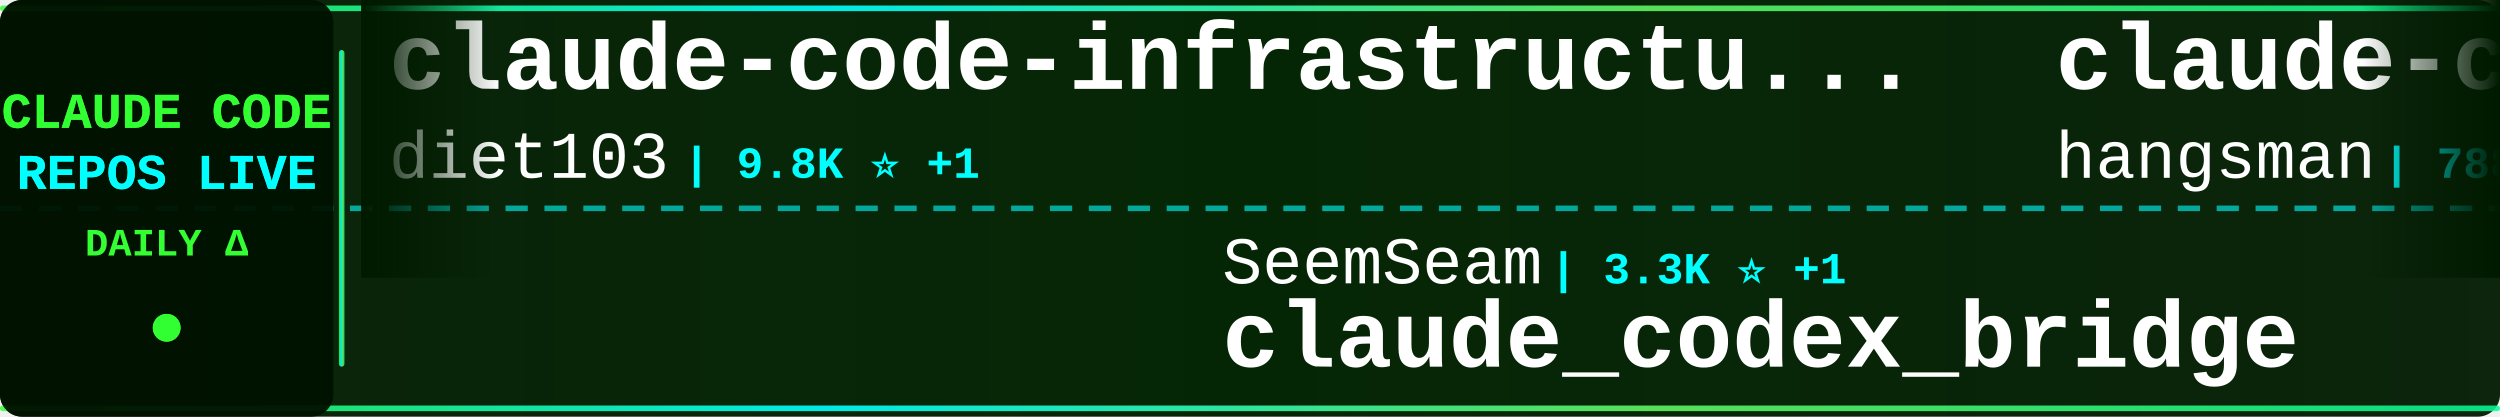
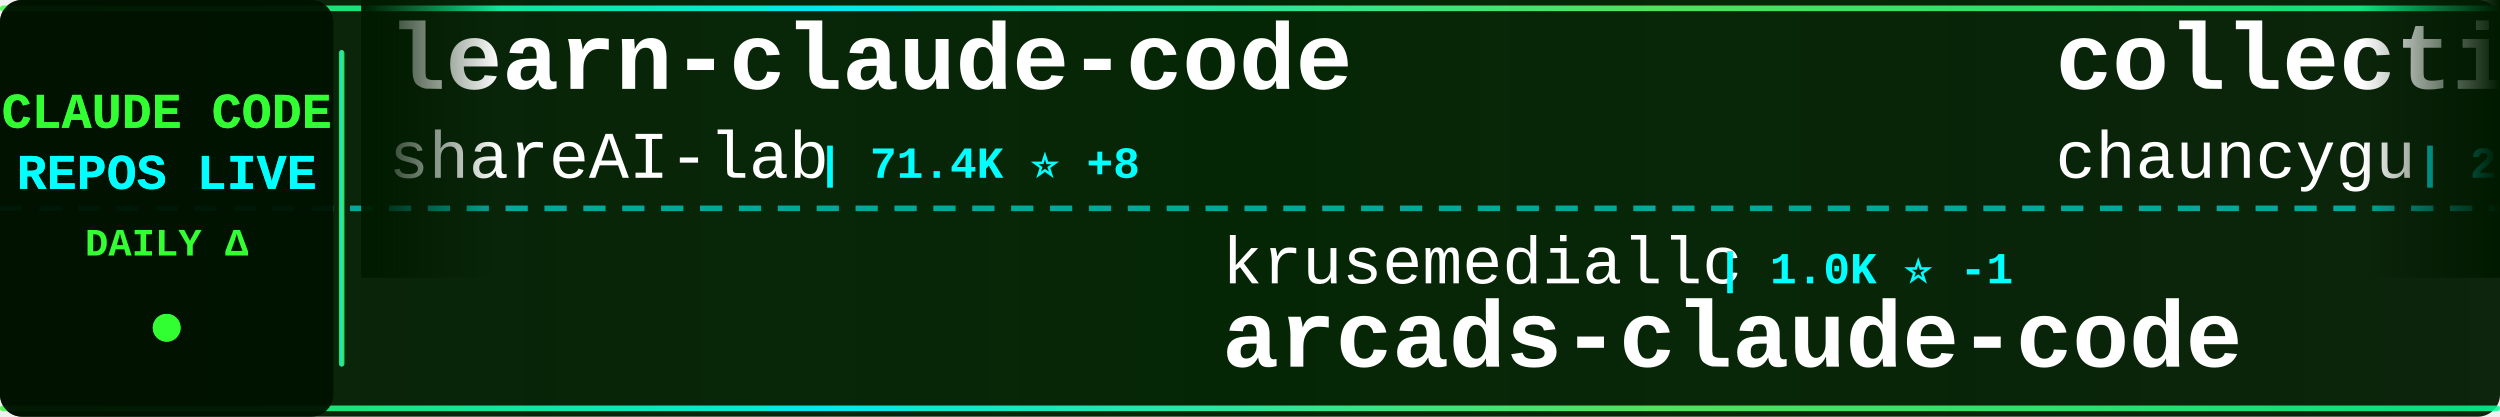
<svg xmlns="http://www.w3.org/2000/svg" width="900" height="150">
  <defs>
    <linearGradient id="tickerBg" x1="0%" y1="0%" x2="100%" y2="0%">
      <stop offset="0%" style="stop-color:#001a00;stop-opacity:0.95" />
      <stop offset="50%" style="stop-color:#002200;stop-opacity:0.98" />
      <stop offset="100%" style="stop-color:#001a00;stop-opacity:0.95" />
    </linearGradient>
    <linearGradient id="borderGrad" x1="0%" y1="0%" x2="100%" y2="0%">
      <stop offset="0%" style="stop-color:#33ff33;stop-opacity:0.85">
        <animate attributeName="stop-opacity" values="0.85;1;0.85" dur="2s" repeatCount="indefinite" />
      </stop>
      <stop offset="33%" style="stop-color:#00ffff;stop-opacity:0.9">
        <animate attributeName="stop-opacity" values="0.9;1;0.9" dur="2.2s" repeatCount="indefinite" />
      </stop>
      <stop offset="66%" style="stop-color:#66ff66;stop-opacity:0.85">
        <animate attributeName="stop-opacity" values="0.85;1;0.85" dur="1.8s" repeatCount="indefinite" />
      </stop>
      <stop offset="100%" style="stop-color:#00ff99;stop-opacity:0.85">
        <animate attributeName="stop-opacity" values="0.85;1;0.85" dur="2s" repeatCount="indefinite" />
      </stop>
    </linearGradient>
    <filter id="textGlow">
      <feGaussianBlur stdDeviation="0.1" result="coloredBlur" />
      <feMerge>
        <feMergeNode in="coloredBlur" />
        <feMergeNode in="SourceGraphic" />
      </feMerge>
    </filter>
    <filter id="metricGlow">
      <feGaussianBlur stdDeviation="0.2" result="coloredBlur" />
      <feMerge>
        <feMergeNode in="coloredBlur" />
        <feMergeNode in="SourceGraphic" />
      </feMerge>
    </filter>
    <linearGradient id="leftFade" x1="0%" y1="0%" x2="100%" y2="0%">
      <stop offset="0%" style="stop-color:#001a00;stop-opacity:1" />
      <stop offset="100%" style="stop-color:#001a00;stop-opacity:0" />
    </linearGradient>
    <linearGradient id="rightFade" x1="0%" y1="0%" x2="100%" y2="0%">
      <stop offset="0%" style="stop-color:#001a00;stop-opacity:0" />
      <stop offset="100%" style="stop-color:#001a00;stop-opacity:1" />
    </linearGradient>
  </defs>
  <rect width="900" height="150" fill="url(#tickerBg)" rx="8" />
  <rect x="0" y="2" width="900" height="2" fill="url(#borderGrad)" rx="1" />
  <rect x="0" y="146" width="900" height="2" fill="url(#borderGrad)" rx="1" />
  <line x1="0" y1="75" x2="900" y2="75" stroke="#00ffff" stroke-width="2" stroke-dasharray="8 6" opacity="0.6" />
  <rect x="0" y="0" width="120" height="150" fill="#001100" opacity="0.95" rx="8" />
  <text x="60" y="46" font-family="'Courier New', monospace" font-size="18" font-weight="bold" fill="#33ff33" text-anchor="middle" filter="url(#textGlow)">
    CLAUDE CODE
  </text>
  <text x="60" y="68" font-family="'Courier New', monospace" font-size="18" font-weight="bold" fill="#00ffff" text-anchor="middle" filter="url(#textGlow)">
    REPOS LIVE
  </text>
  <text x="60" y="92" font-family="'Courier New', monospace" font-size="14" font-weight="bold" fill="#33ff33" text-anchor="middle">
    DAILY Δ
  </text>
  <circle cx="60" cy="118" r="5" fill="#33ff33" filter="url(#metricGlow)">
    <animate attributeName="r" values="4;6;4" dur="1.5s" repeatCount="indefinite" />
    <animate attributeName="opacity" values="0.6;1;0.6" dur="1.5s" repeatCount="indefinite" />
  </circle>
  <rect x="122" y="18" width="2" height="114" fill="url(#borderGrad)" rx="1" />
  <clipPath id="tickerClip">
    <rect x="130" y="0" width="770" height="150" />
  </clipPath>
  <g clip-path="url(#tickerClip)">
    <g id="tickerItems">
      <animateTransform attributeName="transform" attributeType="XML" type="translate" from="0 0" to="-3000 0" dur="54s" repeatCount="indefinite" />
      <g transform="translate(0, 0)">
-         <text x="140" y="32" font-family="'Courier New', monospace" font-size="34" font-weight="bold" fill="#ffffff">claude-code-infrastructu...</text>
-         <text x="140" y="64" font-family="'Courier New', monospace" font-size="24" font-weight="normal" fill="#ffffff" opacity="1.0">diet103</text>
-         <text x="246" y="64" font-family="'Courier New', monospace" font-size="16" font-weight="bold" fill="#00ffff"> | 9.8K ⭐ +1</text>
+         <text x="140" y="32" font-family="'Courier New', monospace" font-size="34" font-weight="bold" fill="#ffffff">learn-claude-code</text>
+         <text x="140" y="64" font-family="'Courier New', monospace" font-size="24" font-weight="normal" fill="#ffffff" opacity="1.0">shareAI-lab</text>
+         <text x="294" y="64" font-family="'Courier New', monospace" font-size="16" font-weight="bold" fill="#00ffff"> | 71.4K ⭐ +8</text>
      </g>
      <g transform="translate(300, 0)">
-         <text x="140" y="102" font-family="'Courier New', monospace" font-size="24" font-weight="normal" fill="#ffffff" opacity="1.0">SeemSeam</text>
-         <text x="258" y="102" font-family="'Courier New', monospace" font-size="16" font-weight="bold" fill="#00ffff"> | 3.3K ⭐ +1</text>
-         <text x="140" y="132" font-family="'Courier New', monospace" font-size="34" font-weight="bold" fill="#ffffff">claude_codex_bridge</text>
+         <text x="140" y="102" font-family="'Courier New', monospace" font-size="24" font-weight="normal" fill="#ffffff" opacity="1.0">krusemediallc</text>
+         <text x="318" y="102" font-family="'Courier New', monospace" font-size="16" font-weight="bold" fill="#00ffff"> | 1.0K ⭐ -1</text>
+         <text x="140" y="132" font-family="'Courier New', monospace" font-size="34" font-weight="bold" fill="#ffffff">arcads-claude-code</text>
      </g>
      <g transform="translate(600, 0)">
-         <text x="140" y="32" font-family="'Courier New', monospace" font-size="34" font-weight="bold" fill="#ffffff">claude-code-source</text>
-         <text x="140" y="64" font-family="'Courier New', monospace" font-size="24" font-weight="normal" fill="#ffffff" opacity="1.0">hangsman</text>
-         <text x="258" y="64" font-family="'Courier New', monospace" font-size="16" font-weight="bold" fill="#00ffff"> | 788 ⭐ +1</text>
+         <text x="140" y="32" font-family="'Courier New', monospace" font-size="34" font-weight="bold" fill="#ffffff">collection-claude-code-s...</text>
+         <text x="140" y="64" font-family="'Courier New', monospace" font-size="24" font-weight="normal" fill="#ffffff" opacity="1.0">chauncygu</text>
+         <text x="270" y="64" font-family="'Courier New', monospace" font-size="16" font-weight="bold" fill="#00ffff"> | 2.8K ⭐</text>
      </g>
      <g transform="translate(900, 0)">
-         <text x="140" y="102" font-family="'Courier New', monospace" font-size="24" font-weight="normal" fill="#ffffff" opacity="1.0">sugyan</text>
-         <text x="234" y="102" font-family="'Courier New', monospace" font-size="16" font-weight="bold" fill="#00ffff"> | 1.1K ⭐ +1</text>
-         <text x="140" y="132" font-family="'Courier New', monospace" font-size="34" font-weight="bold" fill="#ffffff">claude-code-webui</text>
+         <text x="140" y="102" font-family="'Courier New', monospace" font-size="24" font-weight="normal" fill="#ffffff" opacity="1.0">AprilNEA</text>
+         <text x="258" y="102" font-family="'Courier New', monospace" font-size="16" font-weight="bold" fill="#00ffff"> | 392 ⭐</text>
+         <text x="140" y="132" font-family="'Courier New', monospace" font-size="34" font-weight="bold" fill="#ffffff">claude-code-source</text>
      </g>
      <g transform="translate(1200, 0)">
-         <text x="140" y="32" font-family="'Courier New', monospace" font-size="34" font-weight="bold" fill="#ffffff">everything-claude-code-z...</text>
-         <text x="140" y="64" font-family="'Courier New', monospace" font-size="24" font-weight="normal" fill="#ffffff" opacity="1.0">xu-xiang</text>
-         <text x="258" y="64" font-family="'Courier New', monospace" font-size="16" font-weight="bold" fill="#00ffff"> | 1.7K ⭐ +1</text>
+         <text x="140" y="32" font-family="'Courier New', monospace" font-size="34" font-weight="bold" fill="#ffffff">claude-code-hub</text>
+         <text x="140" y="64" font-family="'Courier New', monospace" font-size="24" font-weight="normal" fill="#ffffff" opacity="1.0">ding113</text>
+         <text x="246" y="64" font-family="'Courier New', monospace" font-size="16" font-weight="bold" fill="#00ffff"> | 3.3K ⭐ -1</text>
      </g>
      <g transform="translate(1500, 0)">
-         <text x="140" y="102" font-family="'Courier New', monospace" font-size="24" font-weight="normal" fill="#ffffff" opacity="1.0">carlvellotti</text>
-         <text x="306" y="102" font-family="'Courier New', monospace" font-size="16" font-weight="bold" fill="#00ffff"> | 2.1K ⭐</text>
-         <text x="140" y="132" font-family="'Courier New', monospace" font-size="34" font-weight="bold" fill="#ffffff">claude-code-pm-course</text>
+         <text x="140" y="102" font-family="'Courier New', monospace" font-size="24" font-weight="normal" fill="#ffffff" opacity="1.0">xu-xiang</text>
+         <text x="258" y="102" font-family="'Courier New', monospace" font-size="16" font-weight="bold" fill="#00ffff"> | 1.7K ⭐</text>
+         <text x="140" y="132" font-family="'Courier New', monospace" font-size="34" font-weight="bold" fill="#ffffff">everything-claude-code-z...</text>
      </g>
      <g transform="translate(1800, 0)">
-         <text x="140" y="32" font-family="'Courier New', monospace" font-size="34" font-weight="bold" fill="#ffffff">claude-code</text>
-         <text x="140" y="64" font-family="'Courier New', monospace" font-size="24" font-weight="normal" fill="#ffffff" opacity="1.0">lowcortisolprogrammer</text>
-         <text x="414" y="64" font-family="'Courier New', monospace" font-size="16" font-weight="bold" fill="#00ffff"> | 171 ⭐</text>
+         <text x="140" y="32" font-family="'Courier New', monospace" font-size="34" font-weight="bold" fill="#ffffff">Open-ClaudeCode</text>
+         <text x="140" y="64" font-family="'Courier New', monospace" font-size="24" font-weight="normal" fill="#ffffff" opacity="1.0">LING71671</text>
+         <text x="270" y="64" font-family="'Courier New', monospace" font-size="16" font-weight="bold" fill="#00ffff"> | 919 ⭐</text>
      </g>
      <g transform="translate(2100, 0)">
-         <text x="140" y="102" font-family="'Courier New', monospace" font-size="24" font-weight="normal" fill="#ffffff" opacity="1.0">Donchitos</text>
-         <text x="270" y="102" font-family="'Courier New', monospace" font-size="16" font-weight="bold" fill="#00ffff"> | 23.1K ⭐ +29</text>
-         <text x="140" y="132" font-family="'Courier New', monospace" font-size="34" font-weight="bold" fill="#ffffff">Claude-Code-Game-Studios</text>
+         <text x="140" y="102" font-family="'Courier New', monospace" font-size="24" font-weight="normal" fill="#ffffff" opacity="1.0">jqueryscript</text>
+         <text x="306" y="102" font-family="'Courier New', monospace" font-size="16" font-weight="bold" fill="#00ffff"> | 469 ⭐ +1</text>
+         <text x="140" y="132" font-family="'Courier New', monospace" font-size="34" font-weight="bold" fill="#ffffff">awesome-claude-code</text>
      </g>
      <g transform="translate(2400, 0)">
-         <text x="140" y="32" font-family="'Courier New', monospace" font-size="34" font-weight="bold" fill="#ffffff">claude-code-source</text>
-         <text x="140" y="64" font-family="'Courier New', monospace" font-size="24" font-weight="normal" fill="#ffffff" opacity="1.0">AprilNEA</text>
-         <text x="258" y="64" font-family="'Courier New', monospace" font-size="16" font-weight="bold" fill="#00ffff"> | 392 ⭐</text>
+         <text x="140" y="32" font-family="'Courier New', monospace" font-size="34" font-weight="bold" fill="#ffffff">Claude-code</text>
+         <text x="140" y="64" font-family="'Courier New', monospace" font-size="24" font-weight="normal" fill="#ffffff" opacity="1.0">fazxes</text>
+         <text x="234" y="64" font-family="'Courier New', monospace" font-size="16" font-weight="bold" fill="#00ffff"> | 225 ⭐</text>
      </g>
      <g transform="translate(2700, 0)">
-         <text x="140" y="102" font-family="'Courier New', monospace" font-size="24" font-weight="normal" fill="#ffffff" opacity="1.0">lintsinghua</text>
-         <text x="294" y="102" font-family="'Courier New', monospace" font-size="16" font-weight="bold" fill="#00ffff"> | 4.0K ⭐</text>
-         <text x="140" y="132" font-family="'Courier New', monospace" font-size="34" font-weight="bold" fill="#ffffff">claude-code-book</text>
+         <text x="140" y="102" font-family="'Courier New', monospace" font-size="24" font-weight="normal" fill="#ffffff" opacity="1.0">anthropics</text>
+         <text x="282" y="102" font-family="'Courier New', monospace" font-size="16" font-weight="bold" fill="#00ffff"> | 162.4K ⭐ +56</text>
+         <text x="140" y="132" font-family="'Courier New', monospace" font-size="34" font-weight="bold" fill="#ffffff">skills</text>
      </g>
      <g transform="translate(3000, 0)">
-         <text x="140" y="32" font-family="'Courier New', monospace" font-size="34" font-weight="bold" fill="#ffffff">claude-code-infrastructu...</text>
-         <text x="140" y="64" font-family="'Courier New', monospace" font-size="24" font-weight="normal" fill="#ffffff" opacity="1.0">diet103</text>
-         <text x="246" y="64" font-family="'Courier New', monospace" font-size="16" font-weight="bold" fill="#00ffff"> | 9.8K ⭐ +1</text>
+         <text x="140" y="32" font-family="'Courier New', monospace" font-size="34" font-weight="bold" fill="#ffffff">learn-claude-code</text>
+         <text x="140" y="64" font-family="'Courier New', monospace" font-size="24" font-weight="normal" fill="#ffffff" opacity="1.0">shareAI-lab</text>
+         <text x="294" y="64" font-family="'Courier New', monospace" font-size="16" font-weight="bold" fill="#00ffff"> | 71.4K ⭐ +8</text>
      </g>
      <g transform="translate(3300, 0)">
-         <text x="140" y="102" font-family="'Courier New', monospace" font-size="24" font-weight="normal" fill="#ffffff" opacity="1.0">SeemSeam</text>
-         <text x="258" y="102" font-family="'Courier New', monospace" font-size="16" font-weight="bold" fill="#00ffff"> | 3.3K ⭐ +1</text>
-         <text x="140" y="132" font-family="'Courier New', monospace" font-size="34" font-weight="bold" fill="#ffffff">claude_codex_bridge</text>
+         <text x="140" y="102" font-family="'Courier New', monospace" font-size="24" font-weight="normal" fill="#ffffff" opacity="1.0">krusemediallc</text>
+         <text x="318" y="102" font-family="'Courier New', monospace" font-size="16" font-weight="bold" fill="#00ffff"> | 1.0K ⭐ -1</text>
+         <text x="140" y="132" font-family="'Courier New', monospace" font-size="34" font-weight="bold" fill="#ffffff">arcads-claude-code</text>
      </g>
      <g transform="translate(3600, 0)">
-         <text x="140" y="32" font-family="'Courier New', monospace" font-size="34" font-weight="bold" fill="#ffffff">claude-code-source</text>
-         <text x="140" y="64" font-family="'Courier New', monospace" font-size="24" font-weight="normal" fill="#ffffff" opacity="1.0">hangsman</text>
-         <text x="258" y="64" font-family="'Courier New', monospace" font-size="16" font-weight="bold" fill="#00ffff"> | 788 ⭐ +1</text>
+         <text x="140" y="32" font-family="'Courier New', monospace" font-size="34" font-weight="bold" fill="#ffffff">collection-claude-code-s...</text>
+         <text x="140" y="64" font-family="'Courier New', monospace" font-size="24" font-weight="normal" fill="#ffffff" opacity="1.0">chauncygu</text>
+         <text x="270" y="64" font-family="'Courier New', monospace" font-size="16" font-weight="bold" fill="#00ffff"> | 2.8K ⭐</text>
      </g>
      <g transform="translate(3900, 0)">
-         <text x="140" y="102" font-family="'Courier New', monospace" font-size="24" font-weight="normal" fill="#ffffff" opacity="1.0">sugyan</text>
-         <text x="234" y="102" font-family="'Courier New', monospace" font-size="16" font-weight="bold" fill="#00ffff"> | 1.1K ⭐ +1</text>
-         <text x="140" y="132" font-family="'Courier New', monospace" font-size="34" font-weight="bold" fill="#ffffff">claude-code-webui</text>
+         <text x="140" y="102" font-family="'Courier New', monospace" font-size="24" font-weight="normal" fill="#ffffff" opacity="1.0">AprilNEA</text>
+         <text x="258" y="102" font-family="'Courier New', monospace" font-size="16" font-weight="bold" fill="#00ffff"> | 392 ⭐</text>
+         <text x="140" y="132" font-family="'Courier New', monospace" font-size="34" font-weight="bold" fill="#ffffff">claude-code-source</text>
      </g>
    </g>
  </g>
  <rect x="130" y="0" width="50" height="100" fill="url(#leftFade)" />
  <rect x="850" y="0" width="50" height="100" fill="url(#rightFade)" />
</svg>
